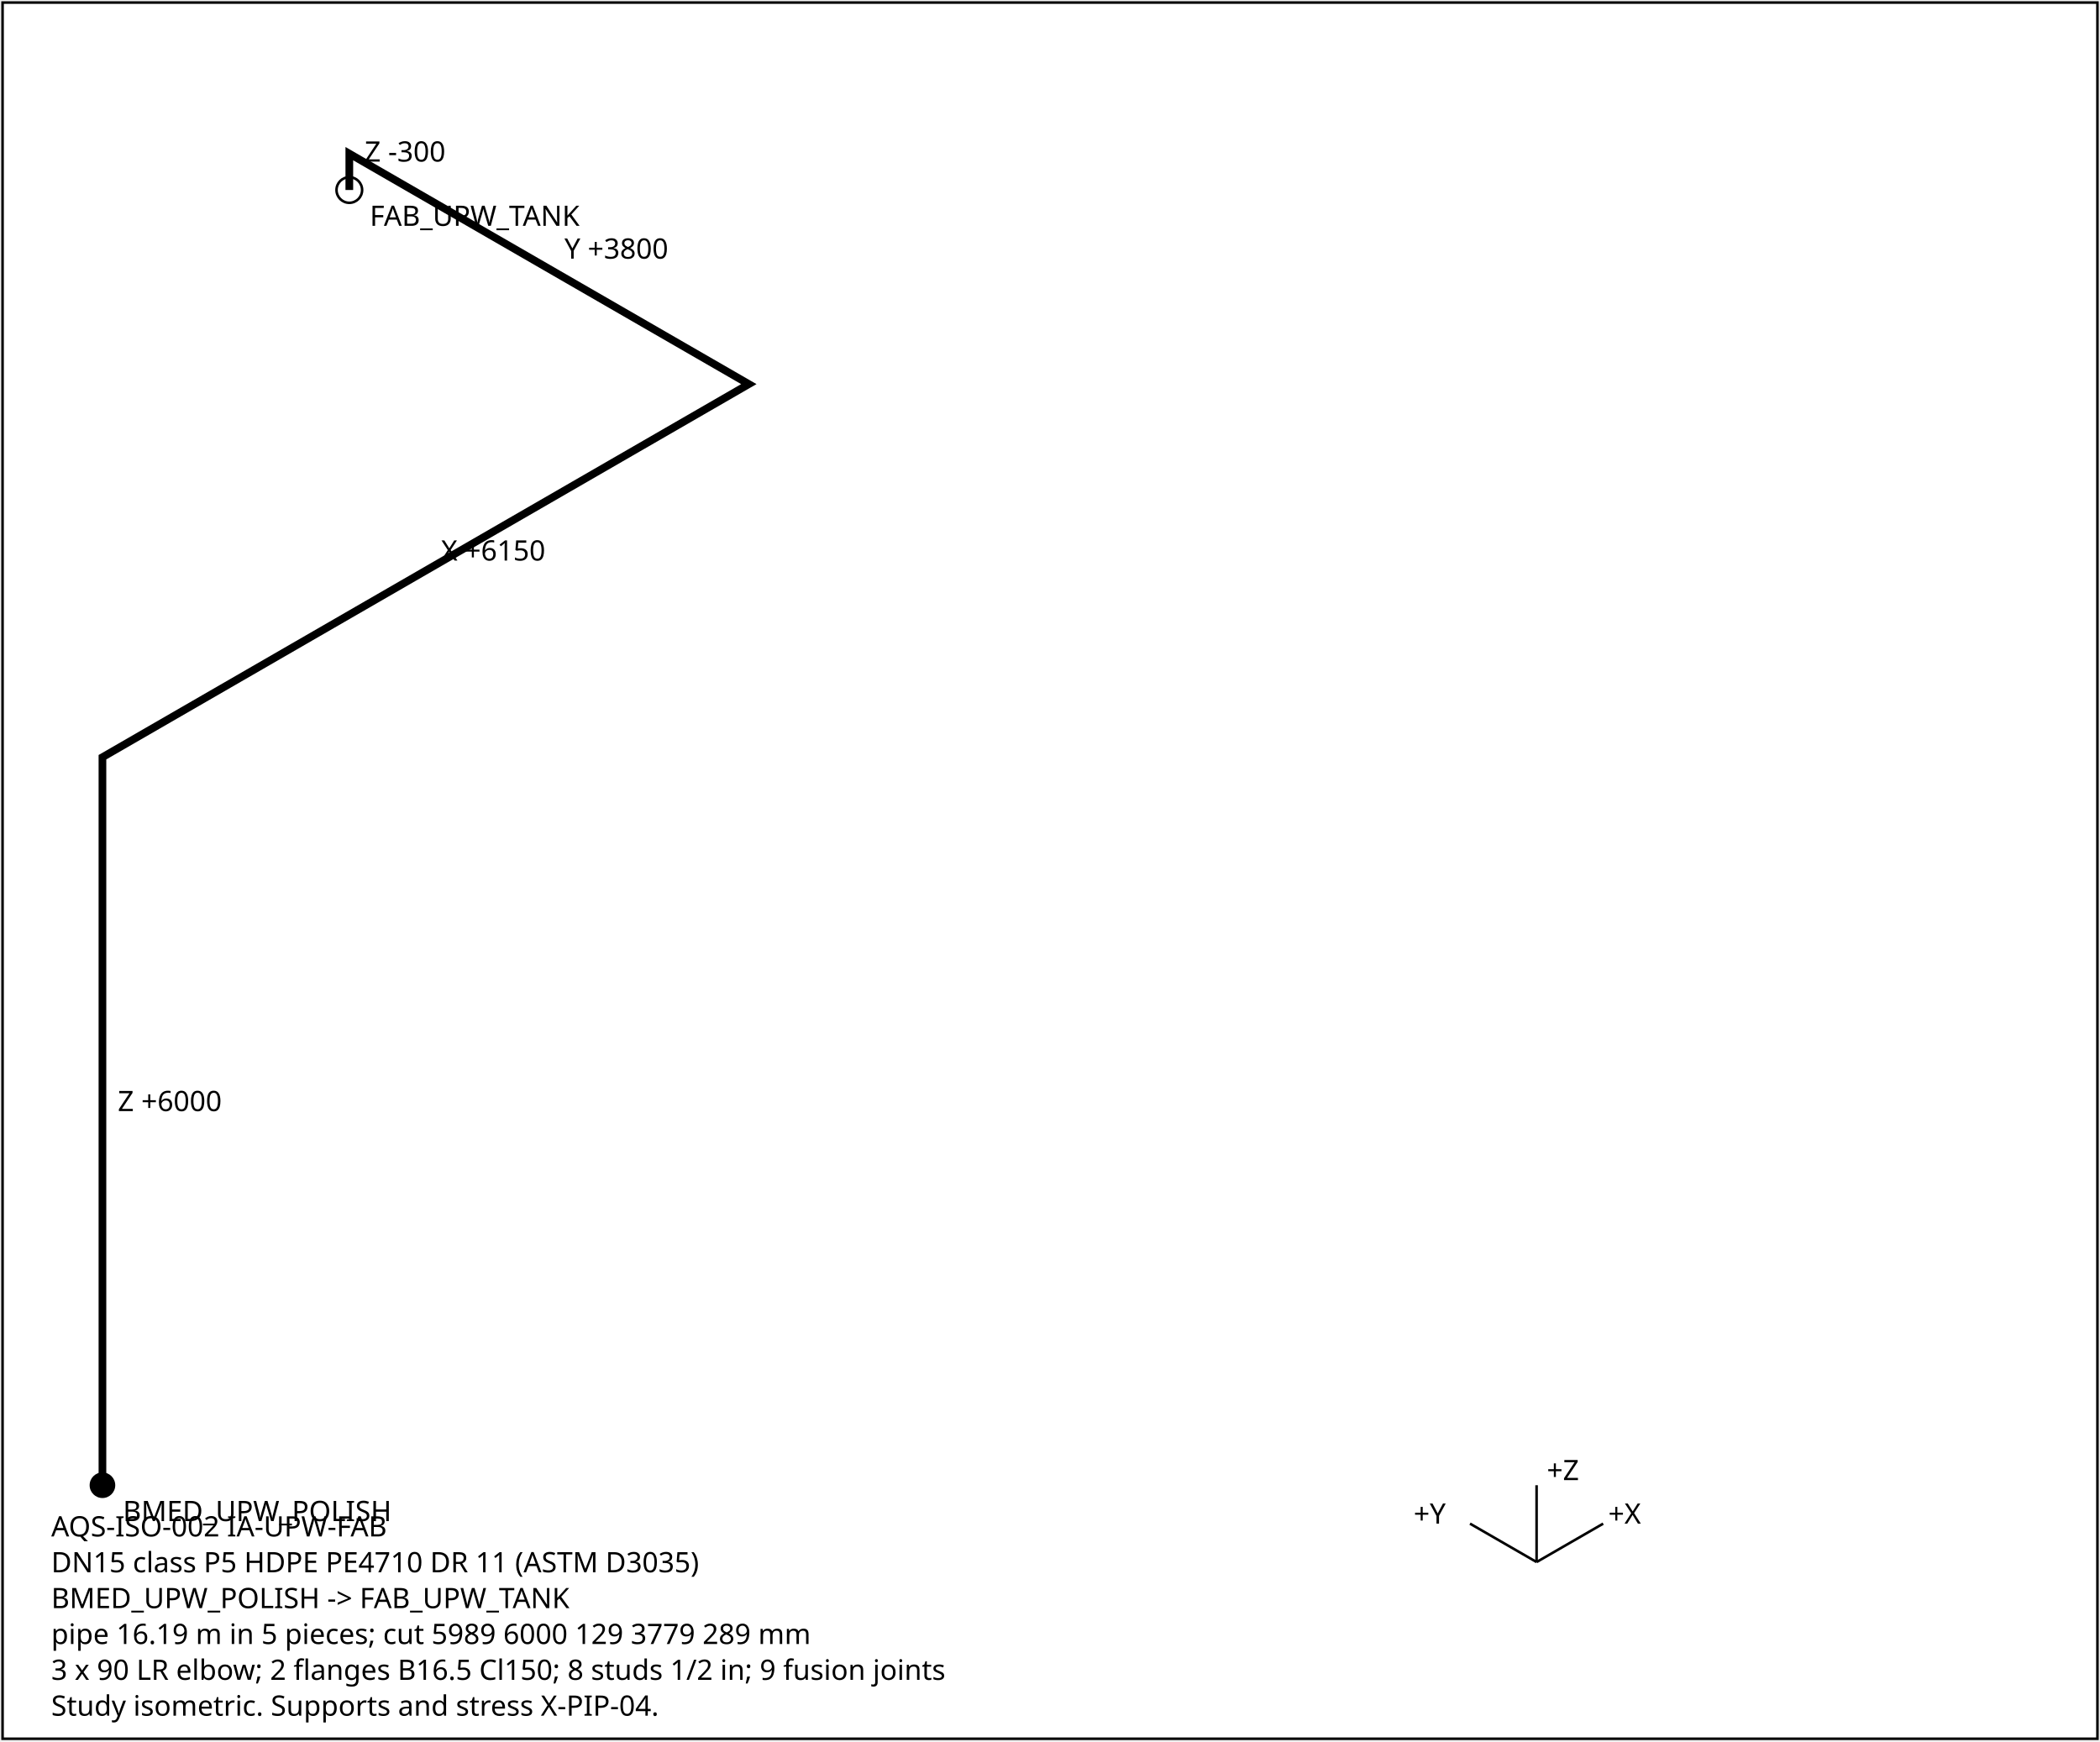
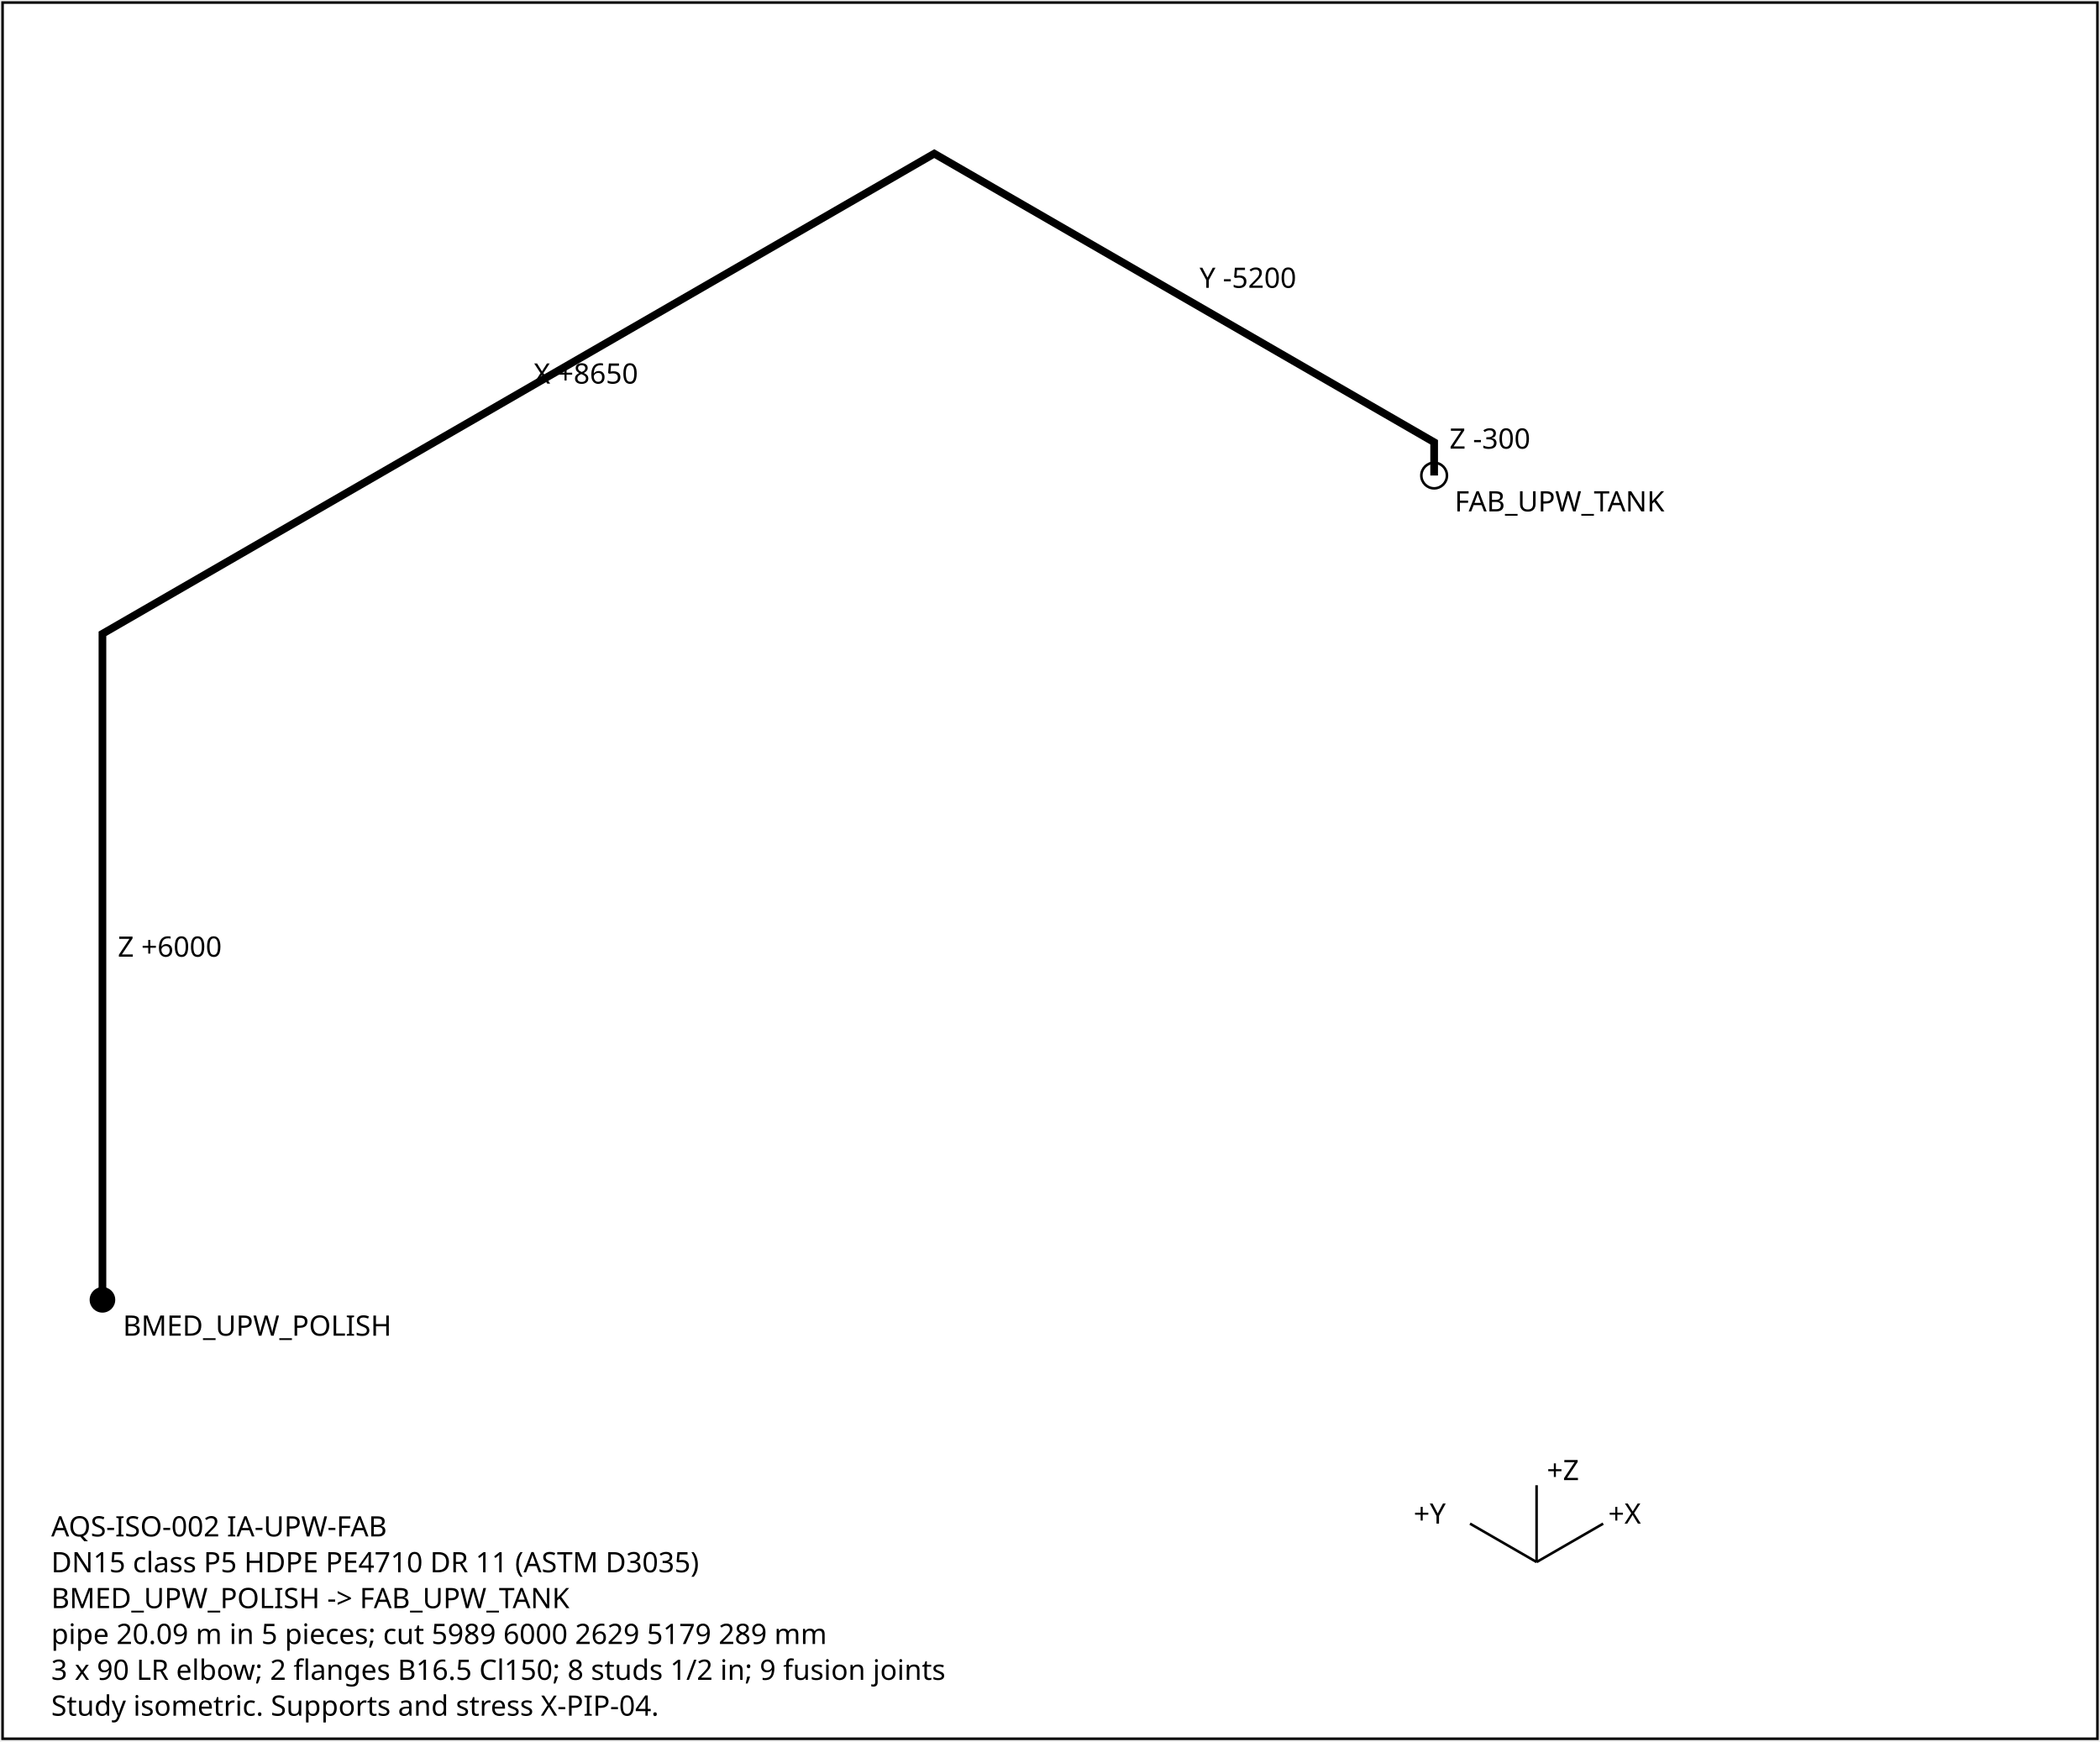
<svg xmlns="http://www.w3.org/2000/svg" width="820" height="680" font-family="sans-serif" font-size="11">
  <rect x="1" y="1" width="818" height="678" fill="white" stroke="black" />
-   <polyline points="40.0,580.0 40.0,295.7 292.4,150.0 136.4,60.0 136.4,74.2" fill="none" stroke="black" stroke-width="3" />
-   <text x="46.0" y="433.9">Z +6000</text>
-   <text x="172.2" y="218.9">X +6150</text>
-   <text x="220.4" y="101.0">Y +3800</text>
-   <text x="142.4" y="63.1">Z -300</text>
-   <circle cx="40.0" cy="580.0" r="5" fill="black" />
-   <text x="48.0" y="594.0">BMED_UPW_POLISH</text>
-   <circle cx="136.4" cy="74.2" r="5" fill="none" stroke="black" />
-   <text x="144.4" y="88.2">FAB_UPW_TANK</text>
+   <polyline points="40.0,507.6 40.0,247.5 364.8,60.0 560.0,172.7 560.0,185.7" fill="none" stroke="black" stroke-width="3" />
+   <text x="46.0" y="373.6">Z +6000</text>
+   <text x="208.4" y="149.8">X +8650</text>
+   <text x="468.4" y="112.4">Y -5200</text>
+   <text x="566.0" y="175.2">Z -300</text>
+   <circle cx="40.0" cy="507.6" r="5" fill="black" />
+   <text x="48.0" y="521.6">BMED_UPW_POLISH</text>
+   <circle cx="560.0" cy="185.7" r="5" fill="none" stroke="black" />
+   <text x="568.0" y="199.7">FAB_UPW_TANK</text>
  <g transform="translate(600,610)">
    <line x1="0" y1="0" x2="26" y2="-15" stroke="black" />
    <text x="28" y="-15">+X</text>
    <line x1="0" y1="0" x2="-26" y2="-15" stroke="black" />
    <text x="-48" y="-15">+Y</text>
    <line x1="0" y1="0" x2="0" y2="-30" stroke="black" />
    <text x="4" y="-32">+Z</text>
  </g>
  <text x="20" y="600">AQS-ISO-002  IA-UPW-FAB</text>
  <text x="20" y="614">DN15  class P5  HDPE PE4710 DR 11 (ASTM D3035)</text>
  <text x="20" y="628">BMED_UPW_POLISH -&gt; FAB_UPW_TANK</text>
-   <text x="20" y="642">pipe 16.19 m in 5 pieces; cut 5989 6000 129 3779 289 mm</text>
+   <text x="20" y="642">pipe 20.09 m in 5 pieces; cut 5989 6000 2629 5179 289 mm</text>
  <text x="20" y="656">3 x 90 LR elbow; 2 flanges B16.5 Cl150; 8 studs 1/2 in; 9 fusion joints</text>
  <text x="20" y="670">Study isometric. Supports and stress X-PIP-04.</text>
</svg>
